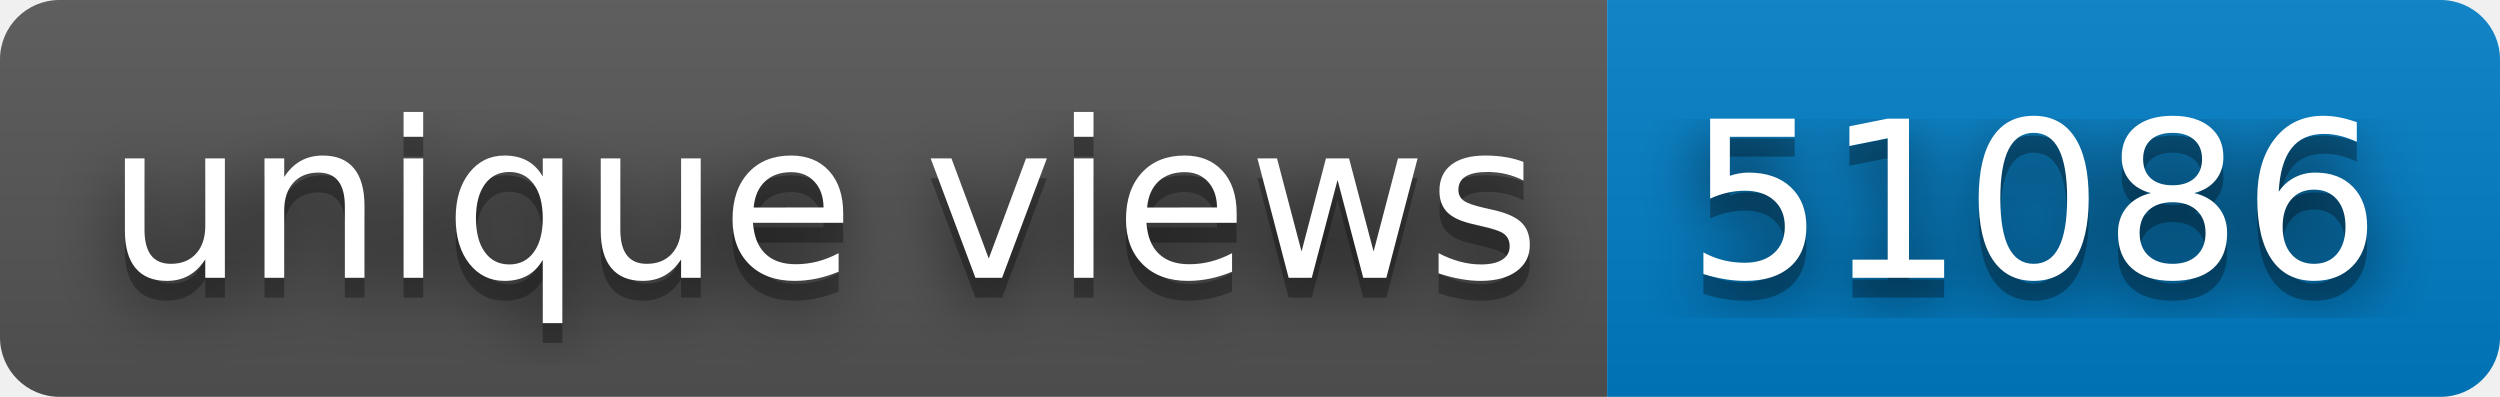
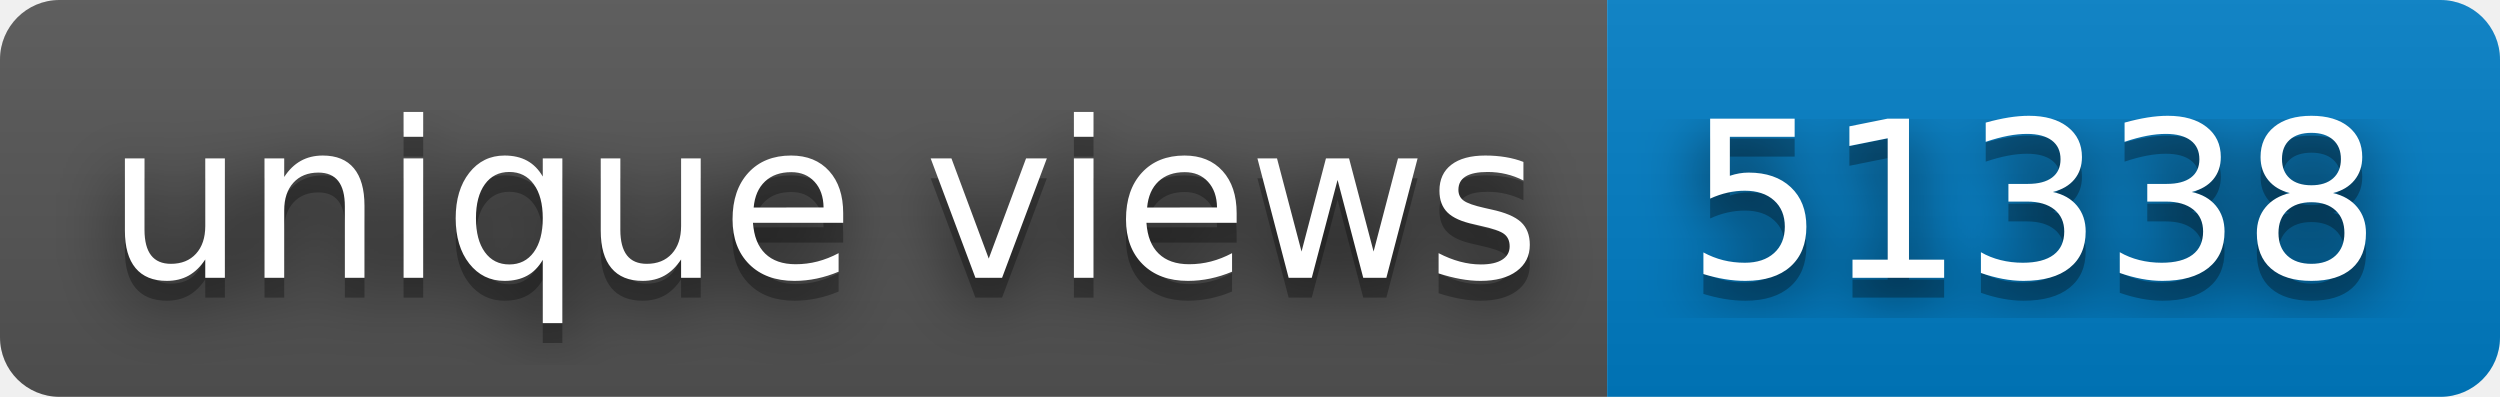
- <svg xmlns="http://www.w3.org/2000/svg" width="126" height="20" role="img" aria-label="unique views: 51086">
+ <svg xmlns="http://www.w3.org/2000/svg" width="126" height="20" role="img" aria-label="unique views: 51338">
  <filter id="blur">
    <feGaussianBlur stdDeviation="16" />
  </filter>
  <linearGradient id="s" x2="0" y2="100%">
    <stop offset="0" stop-color="#bbb" stop-opacity=".1" />
    <stop offset="1" stop-opacity=".1" />
  </linearGradient>
  <clipPath id="r">
    <rect width="126" height="20" rx="3" />
  </clipPath>
  <g clip-path="url(#r)">
    <rect width="81" height="20" fill="#555" />
    <rect x="81" width="45" height="20" fill="#007ec6" />
    <rect width="126" height="20" fill="url(#s)" />
  </g>
  <g fill="#fff" text-anchor="middle" font-family="Verdana,Geneva,DejaVu Sans,sans-serif" text-rendering="geometricPrecision" font-size="110">
    <g transform="scale(.1)">
      <g aria-hidden="true" fill="#010101">
        <text x="415" y="150" fill-opacity=".8" filter="url(#blur)" textLength="710">unique views</text>
        <text x="415" y="150" fill-opacity=".3" textLength="710">unique views</text>
      </g>
      <text x="415" y="140" textLength="710">unique views</text>
    </g>
    <g transform="scale(.1)">
      <g aria-hidden="true" fill="#010101">
-         <text x="1025" y="150" fill-opacity=".8" filter="url(#blur)" textLength="350">51086</text>
-         <text x="1025" y="150" fill-opacity=".3" textLength="350">51086</text>
+         <text x="1025" y="150" fill-opacity=".8" filter="url(#blur)" textLength="350">51338</text>
+         <text x="1025" y="150" fill-opacity=".3" textLength="350">51338</text>
      </g>
-       <text x="1025" y="140" textLength="350">51086</text>
+       <text x="1025" y="140" textLength="350">51338</text>
    </g>
  </g>
</svg>
